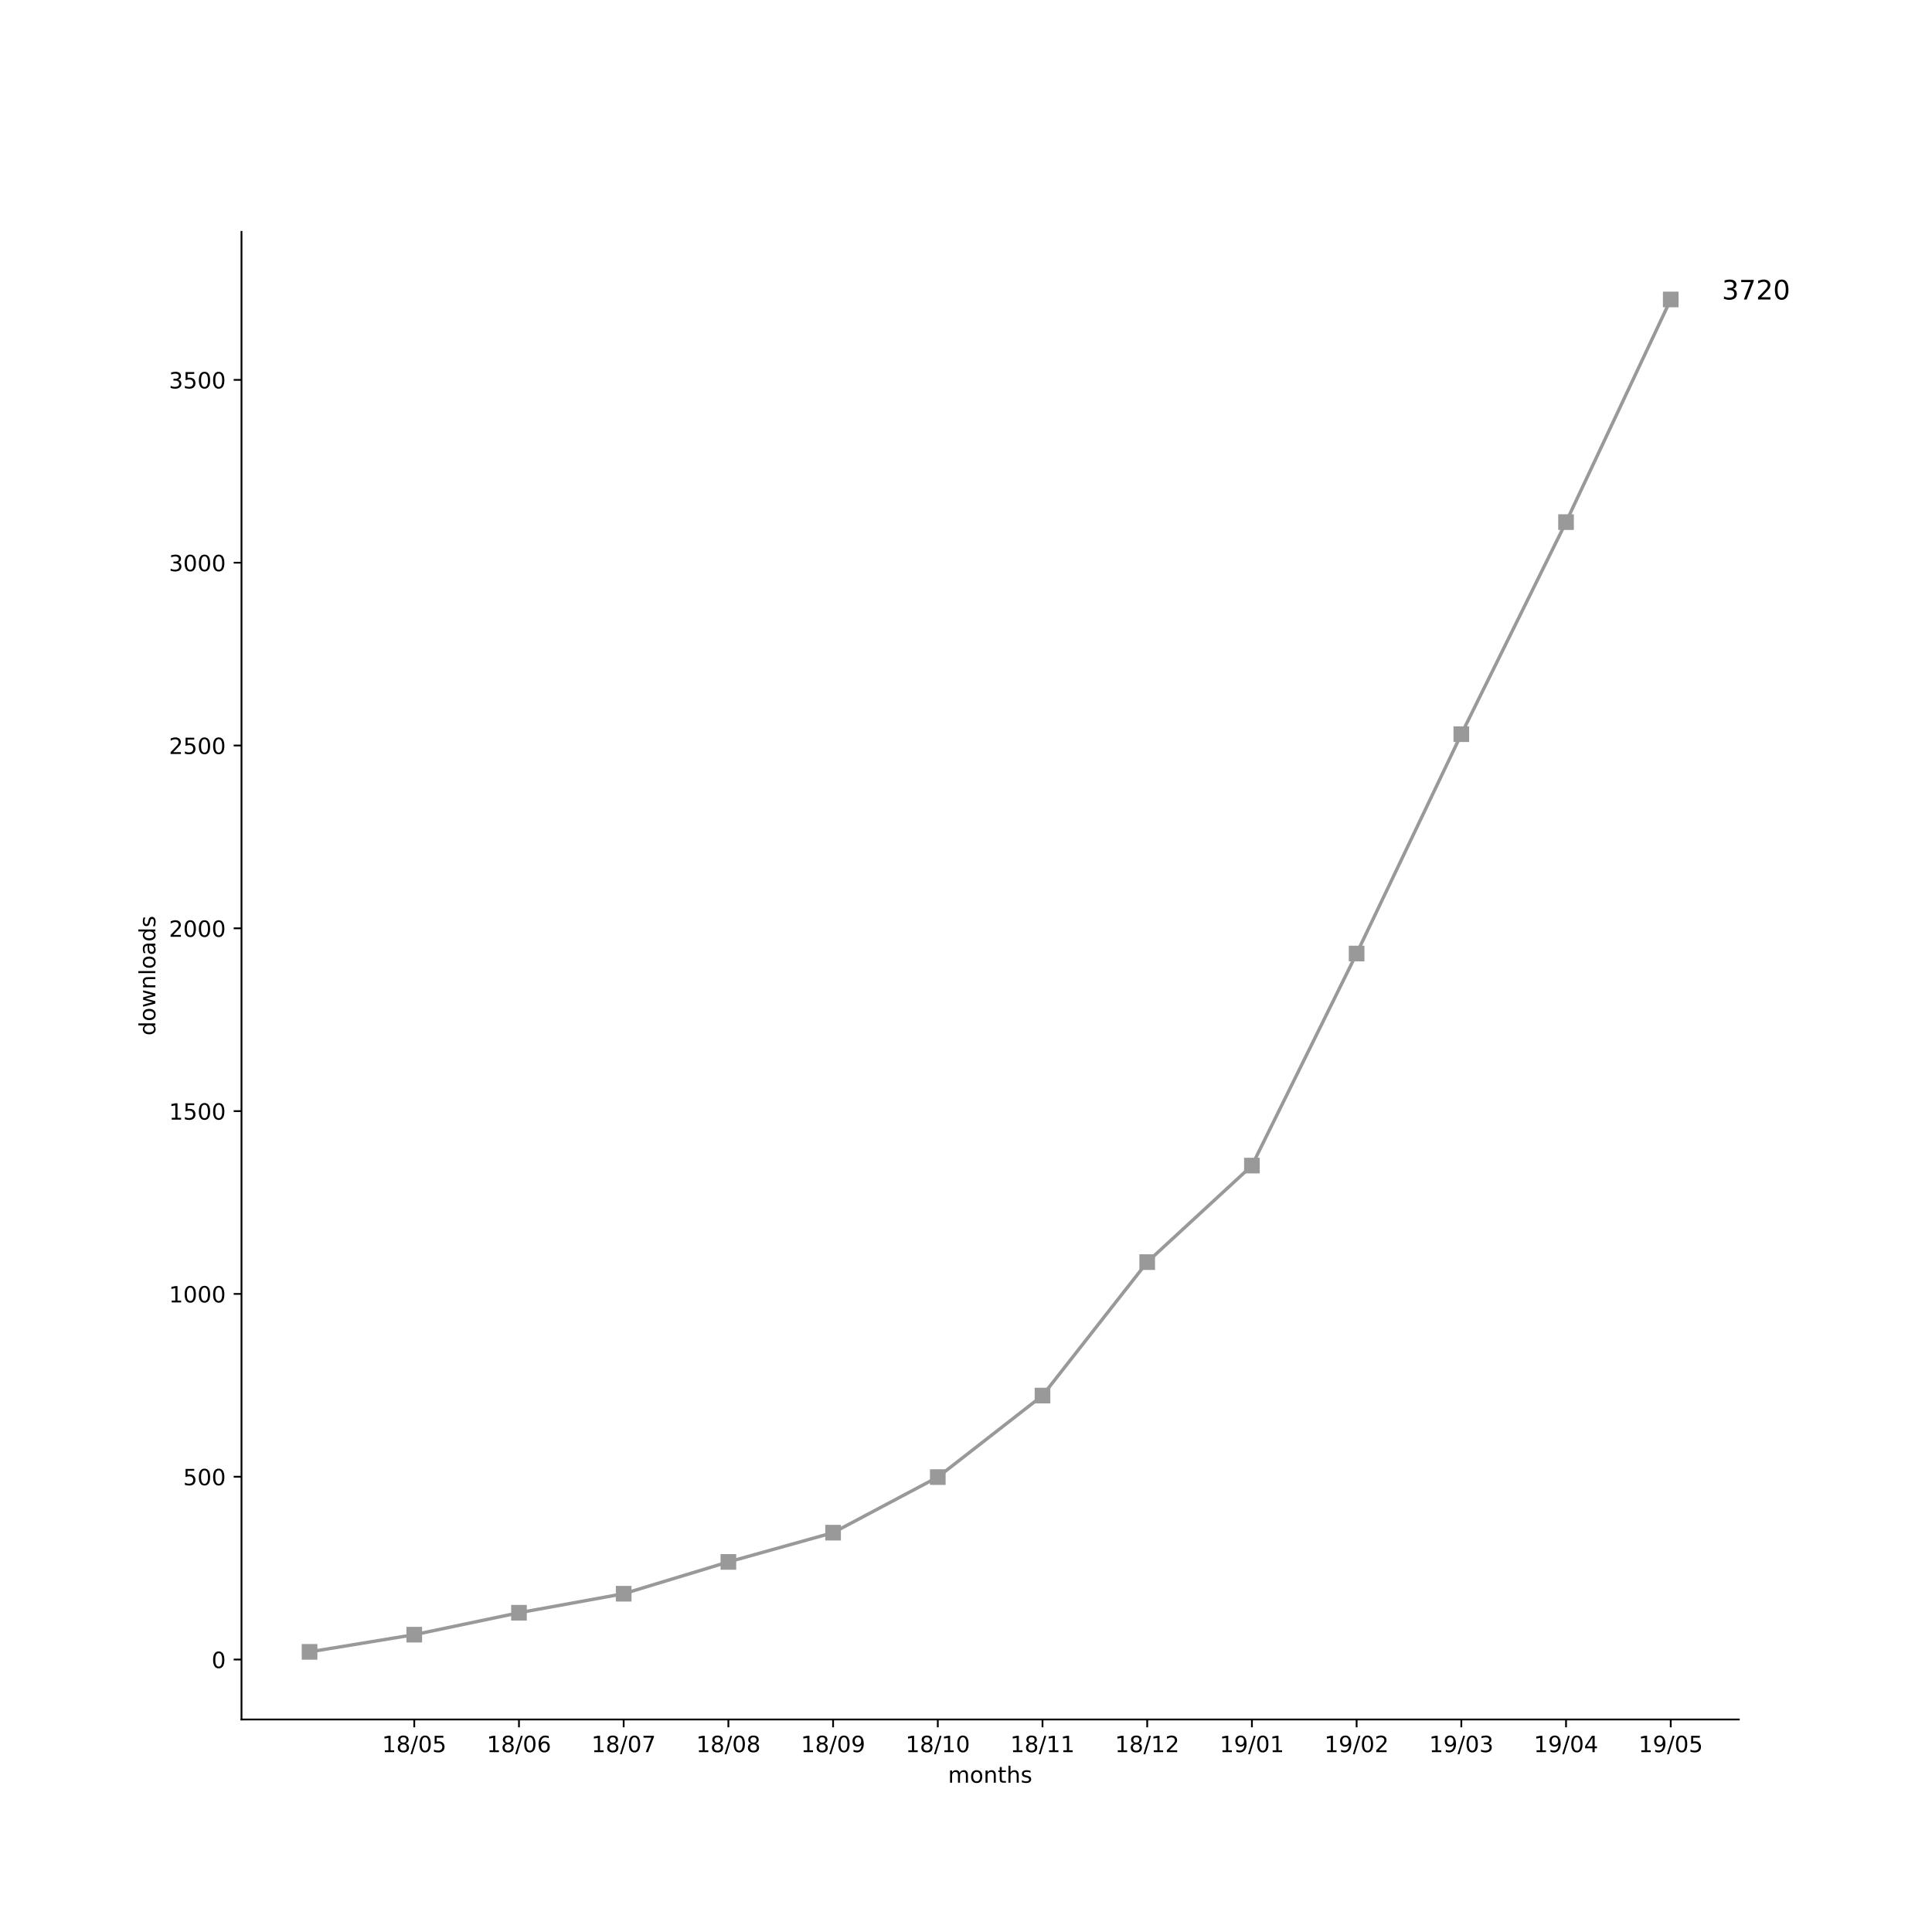
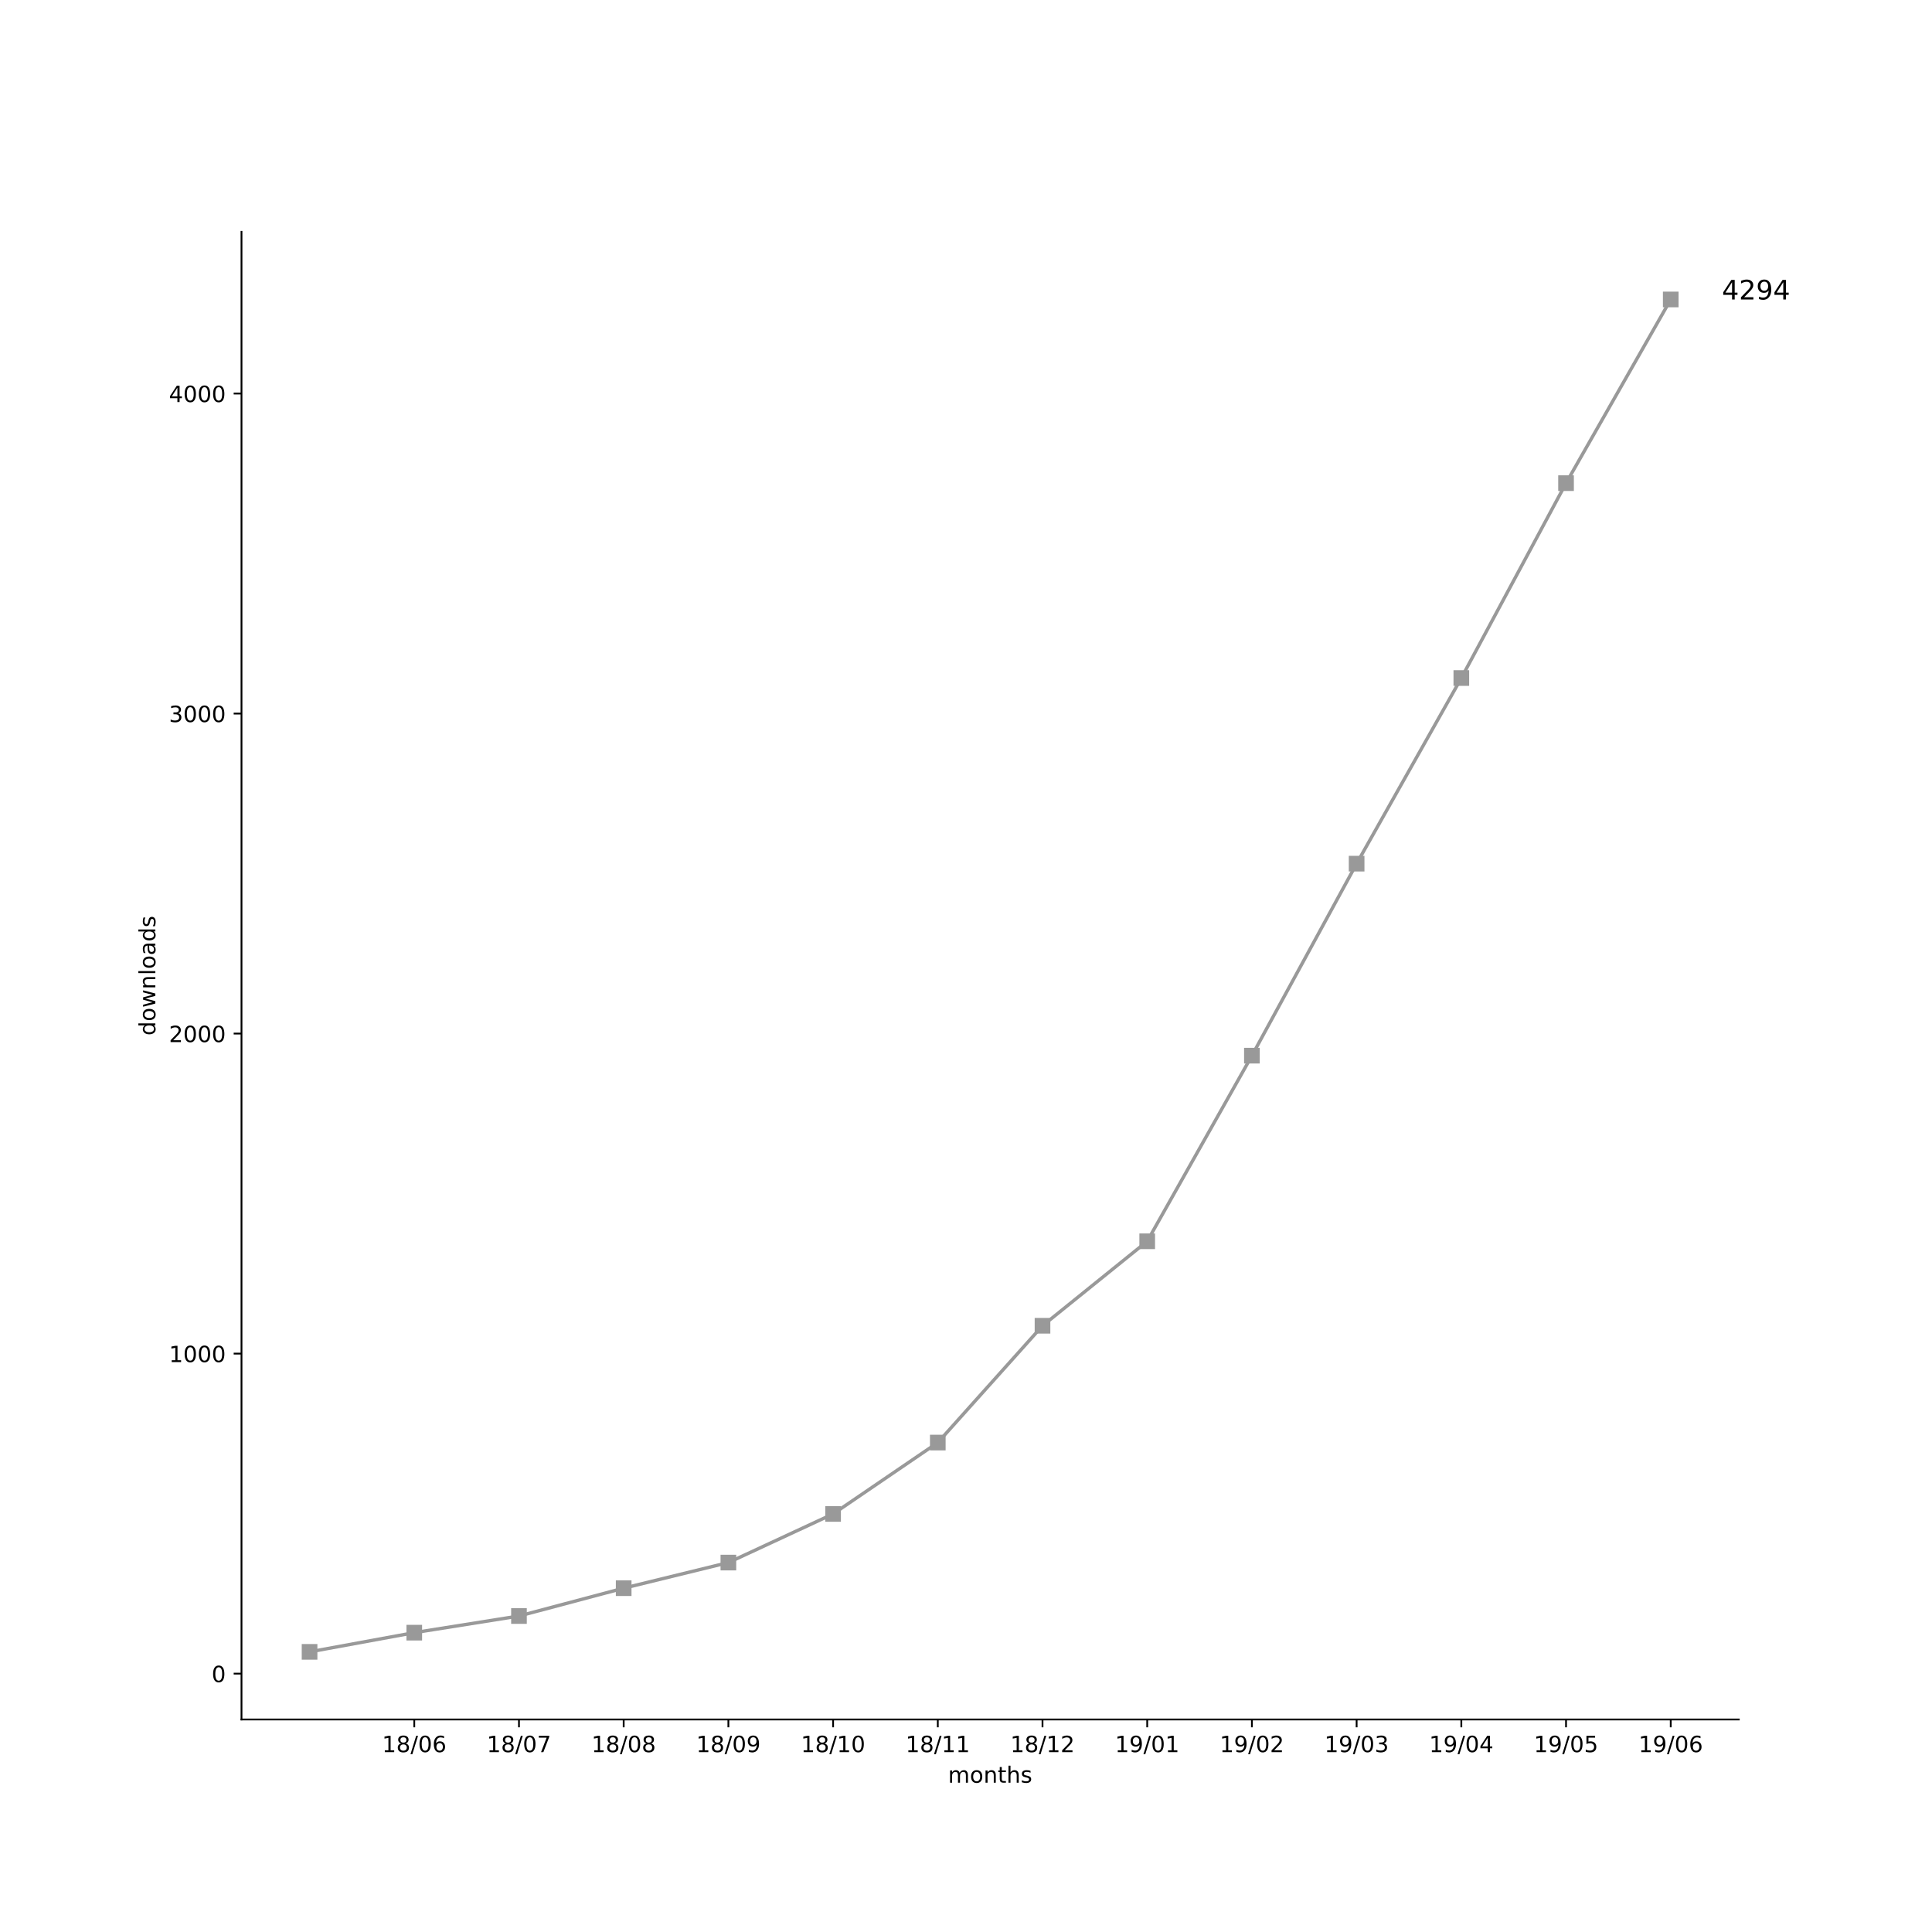
<svg xmlns="http://www.w3.org/2000/svg" xmlns:xlink="http://www.w3.org/1999/xlink" height="864pt" version="1.1" viewBox="0 0 864 864" width="864pt">
  <defs>
    <style type="text/css">
*{stroke-linecap:butt;stroke-linejoin:round;}
  </style>
  </defs>
  <g id="figure_1">
    <g id="patch_1">
      <path d="M 0 864  L 864 864  L 864 0  L 0 0  z " style="fill:#ffffff;" />
    </g>
    <g id="axes_1">
      <g id="patch_2">
        <path d="M 108 768.96  L 777.6 768.96  L 777.6 103.68  L 108 103.68  z " style="fill:#ffffff;" />
      </g>
      <g id="matplotlib.axis_1">
        <g id="xtick_1">
          <g id="line2d_1">
            <defs>
-               <path d="M 0 0  L 0 3.5  " id="m124249d55b" style="stroke:#000000;stroke-width:0.8;" />
-             </defs>
-             <g>
-               <use style="stroke:#000000;stroke-width:0.8;" x="185.262" xlink:href="#m124249d55b" y="768.96" />
+               <path d="M 0 0  L 0 3.5  " id="me56a9f05a8" style="stroke:#000000;stroke-width:0.8;" />
+             </defs>
+             <g>
+               <use style="stroke:#000000;stroke-width:0.8;" x="185.262" xlink:href="#me56a9f05a8" y="768.96" />
            </g>
          </g>
          <g id="text_1">
            <defs>
              <path d="M 12.406 8.297  L 28.516 8.297  L 28.516 63.922  L 10.984 60.406  L 10.984 69.391  L 28.422 72.906  L 38.281 72.906  L 38.281 8.297  L 54.391 8.297  L 54.391 0  L 12.406 0  z " id="DejaVuSans-31" />
              <path d="M 31.781 34.625  Q 24.75 34.625 20.719 30.859  Q 16.703 27.094 16.703 20.516  Q 16.703 13.922 20.719 10.156  Q 24.75 6.391 31.781 6.391  Q 38.812 6.391 42.859 10.172  Q 46.922 13.969 46.922 20.516  Q 46.922 27.094 42.891 30.859  Q 38.875 34.625 31.781 34.625  z M 21.922 38.812  Q 15.578 40.375 12.031 44.719  Q 8.5 49.078 8.5 55.328  Q 8.5 64.062 14.719 69.141  Q 20.953 74.219 31.781 74.219  Q 42.672 74.219 48.875 69.141  Q 55.078 64.062 55.078 55.328  Q 55.078 49.078 51.531 44.719  Q 48 40.375 41.703 38.812  Q 48.828 37.156 52.797 32.312  Q 56.781 27.484 56.781 20.516  Q 56.781 9.906 50.312 4.234  Q 43.844 -1.422 31.781 -1.422  Q 19.734 -1.422 13.25 4.234  Q 6.781 9.906 6.781 20.516  Q 6.781 27.484 10.781 32.312  Q 14.797 37.156 21.922 38.812  z M 18.312 54.391  Q 18.312 48.734 21.844 45.562  Q 25.391 42.391 31.781 42.391  Q 38.141 42.391 41.719 45.562  Q 45.312 48.734 45.312 54.391  Q 45.312 60.062 41.719 63.234  Q 38.141 66.406 31.781 66.406  Q 25.391 66.406 21.844 63.234  Q 18.312 60.062 18.312 54.391  z " id="DejaVuSans-38" />
              <path d="M 25.391 72.906  L 33.688 72.906  L 8.297 -9.281  L 0 -9.281  z " id="DejaVuSans-2f" />
              <path d="M 31.781 66.406  Q 24.172 66.406 20.328 58.906  Q 16.5 51.422 16.5 36.375  Q 16.5 21.391 20.328 13.891  Q 24.172 6.391 31.781 6.391  Q 39.453 6.391 43.281 13.891  Q 47.125 21.391 47.125 36.375  Q 47.125 51.422 43.281 58.906  Q 39.453 66.406 31.781 66.406  z M 31.781 74.219  Q 44.047 74.219 50.516 64.516  Q 56.984 54.828 56.984 36.375  Q 56.984 17.969 50.516 8.266  Q 44.047 -1.422 31.781 -1.422  Q 19.531 -1.422 13.062 8.266  Q 6.594 17.969 6.594 36.375  Q 6.594 54.828 13.062 64.516  Q 19.531 74.219 31.781 74.219  z " id="DejaVuSans-30" />
-               <path d="M 10.797 72.906  L 49.516 72.906  L 49.516 64.594  L 19.828 64.594  L 19.828 46.734  Q 21.969 47.469 24.109 47.828  Q 26.266 48.188 28.422 48.188  Q 40.625 48.188 47.75 41.5  Q 54.891 34.812 54.891 23.391  Q 54.891 11.625 47.562 5.094  Q 40.234 -1.422 26.906 -1.422  Q 22.312 -1.422 17.547 -0.641  Q 12.797 0.141 7.719 1.703  L 7.719 11.625  Q 12.109 9.234 16.797 8.062  Q 21.484 6.891 26.703 6.891  Q 35.156 6.891 40.078 11.328  Q 45.016 15.766 45.016 23.391  Q 45.016 31 40.078 35.438  Q 35.156 39.891 26.703 39.891  Q 22.75 39.891 18.812 39.016  Q 14.891 38.141 10.797 36.281  z " id="DejaVuSans-35" />
+               <path d="M 33.016 40.375  Q 26.375 40.375 22.484 35.828  Q 18.609 31.297 18.609 23.391  Q 18.609 15.531 22.484 10.953  Q 26.375 6.391 33.016 6.391  Q 39.656 6.391 43.531 10.953  Q 47.406 15.531 47.406 23.391  Q 47.406 31.297 43.531 35.828  Q 39.656 40.375 33.016 40.375  z M 52.594 71.297  L 52.594 62.312  Q 48.875 64.062 45.094 64.984  Q 41.312 65.922 37.594 65.922  Q 27.828 65.922 22.672 59.328  Q 17.531 52.734 16.797 39.406  Q 19.672 43.656 24.016 45.922  Q 28.375 48.188 33.594 48.188  Q 44.578 48.188 50.953 41.516  Q 57.328 34.859 57.328 23.391  Q 57.328 12.156 50.688 5.359  Q 44.047 -1.422 33.016 -1.422  Q 20.359 -1.422 13.672 8.266  Q 6.984 17.969 6.984 36.375  Q 6.984 53.656 15.188 63.938  Q 23.391 74.219 37.203 74.219  Q 40.922 74.219 44.703 73.484  Q 48.484 72.75 52.594 71.297  z " id="DejaVuSans-36" />
            </defs>
            <g transform="translate(170.8522 783.5584)scale(0.1 -0.1)">
              <use xlink:href="#DejaVuSans-31" />
              <use x="63.623" xlink:href="#DejaVuSans-38" />
              <use x="127.246" xlink:href="#DejaVuSans-2f" />
              <use x="160.938" xlink:href="#DejaVuSans-30" />
-               <use x="224.561" xlink:href="#DejaVuSans-35" />
+               <use x="224.561" xlink:href="#DejaVuSans-36" />
            </g>
          </g>
        </g>
        <g id="xtick_2">
          <g id="line2d_2">
            <g>
-               <use style="stroke:#000000;stroke-width:0.8;" x="232.087" xlink:href="#m124249d55b" y="768.96" />
+               <use style="stroke:#000000;stroke-width:0.8;" x="232.087" xlink:href="#me56a9f05a8" y="768.96" />
            </g>
          </g>
          <g id="text_2">
            <defs>
-               <path d="M 33.016 40.375  Q 26.375 40.375 22.484 35.828  Q 18.609 31.297 18.609 23.391  Q 18.609 15.531 22.484 10.953  Q 26.375 6.391 33.016 6.391  Q 39.656 6.391 43.531 10.953  Q 47.406 15.531 47.406 23.391  Q 47.406 31.297 43.531 35.828  Q 39.656 40.375 33.016 40.375  z M 52.594 71.297  L 52.594 62.312  Q 48.875 64.062 45.094 64.984  Q 41.312 65.922 37.594 65.922  Q 27.828 65.922 22.672 59.328  Q 17.531 52.734 16.797 39.406  Q 19.672 43.656 24.016 45.922  Q 28.375 48.188 33.594 48.188  Q 44.578 48.188 50.953 41.516  Q 57.328 34.859 57.328 23.391  Q 57.328 12.156 50.688 5.359  Q 44.047 -1.422 33.016 -1.422  Q 20.359 -1.422 13.672 8.266  Q 6.984 17.969 6.984 36.375  Q 6.984 53.656 15.188 63.938  Q 23.391 74.219 37.203 74.219  Q 40.922 74.219 44.703 73.484  Q 48.484 72.75 52.594 71.297  z " id="DejaVuSans-36" />
+               <path d="M 8.203 72.906  L 55.078 72.906  L 55.078 68.703  L 28.609 0  L 18.312 0  L 43.219 64.594  L 8.203 64.594  z " id="DejaVuSans-37" />
            </defs>
            <g transform="translate(217.6773 783.5584)scale(0.1 -0.1)">
              <use xlink:href="#DejaVuSans-31" />
              <use x="63.623" xlink:href="#DejaVuSans-38" />
              <use x="127.246" xlink:href="#DejaVuSans-2f" />
              <use x="160.938" xlink:href="#DejaVuSans-30" />
-               <use x="224.561" xlink:href="#DejaVuSans-36" />
+               <use x="224.561" xlink:href="#DejaVuSans-37" />
            </g>
          </g>
        </g>
        <g id="xtick_3">
          <g id="line2d_3">
            <g>
-               <use style="stroke:#000000;stroke-width:0.8;" x="278.912" xlink:href="#m124249d55b" y="768.96" />
+               <use style="stroke:#000000;stroke-width:0.8;" x="278.912" xlink:href="#me56a9f05a8" y="768.96" />
            </g>
          </g>
          <g id="text_3">
-             <defs>
-               <path d="M 8.203 72.906  L 55.078 72.906  L 55.078 68.703  L 28.609 0  L 18.312 0  L 43.219 64.594  L 8.203 64.594  z " id="DejaVuSans-37" />
-             </defs>
            <g transform="translate(264.5025 783.5584)scale(0.1 -0.1)">
              <use xlink:href="#DejaVuSans-31" />
              <use x="63.623" xlink:href="#DejaVuSans-38" />
              <use x="127.246" xlink:href="#DejaVuSans-2f" />
              <use x="160.938" xlink:href="#DejaVuSans-30" />
-               <use x="224.561" xlink:href="#DejaVuSans-37" />
+               <use x="224.561" xlink:href="#DejaVuSans-38" />
            </g>
          </g>
        </g>
        <g id="xtick_4">
          <g id="line2d_4">
            <g>
-               <use style="stroke:#000000;stroke-width:0.8;" x="325.737" xlink:href="#m124249d55b" y="768.96" />
+               <use style="stroke:#000000;stroke-width:0.8;" x="325.737" xlink:href="#me56a9f05a8" y="768.96" />
            </g>
          </g>
          <g id="text_4">
+             <defs>
+               <path d="M 10.984 1.516  L 10.984 10.5  Q 14.703 8.734 18.5 7.812  Q 22.312 6.891 25.984 6.891  Q 35.75 6.891 40.891 13.453  Q 46.047 20.016 46.781 33.406  Q 43.953 29.203 39.594 26.953  Q 35.25 24.703 29.984 24.703  Q 19.047 24.703 12.672 31.312  Q 6.297 37.938 6.297 49.422  Q 6.297 60.641 12.938 67.422  Q 19.578 74.219 30.609 74.219  Q 43.266 74.219 49.922 64.516  Q 56.594 54.828 56.594 36.375  Q 56.594 19.141 48.406 8.859  Q 40.234 -1.422 26.422 -1.422  Q 22.703 -1.422 18.891 -0.688  Q 15.094 0.047 10.984 1.516  z M 30.609 32.422  Q 37.25 32.422 41.125 36.953  Q 45.016 41.5 45.016 49.422  Q 45.016 57.281 41.125 61.844  Q 37.25 66.406 30.609 66.406  Q 23.969 66.406 20.094 61.844  Q 16.219 57.281 16.219 49.422  Q 16.219 41.5 20.094 36.953  Q 23.969 32.422 30.609 32.422  z " id="DejaVuSans-39" />
+             </defs>
            <g transform="translate(311.3277 783.5584)scale(0.1 -0.1)">
              <use xlink:href="#DejaVuSans-31" />
              <use x="63.623" xlink:href="#DejaVuSans-38" />
              <use x="127.246" xlink:href="#DejaVuSans-2f" />
              <use x="160.938" xlink:href="#DejaVuSans-30" />
-               <use x="224.561" xlink:href="#DejaVuSans-38" />
+               <use x="224.561" xlink:href="#DejaVuSans-39" />
            </g>
          </g>
        </g>
        <g id="xtick_5">
          <g id="line2d_5">
            <g>
-               <use style="stroke:#000000;stroke-width:0.8;" x="372.562" xlink:href="#m124249d55b" y="768.96" />
+               <use style="stroke:#000000;stroke-width:0.8;" x="372.562" xlink:href="#me56a9f05a8" y="768.96" />
            </g>
          </g>
          <g id="text_5">
-             <defs>
-               <path d="M 10.984 1.516  L 10.984 10.5  Q 14.703 8.734 18.5 7.812  Q 22.312 6.891 25.984 6.891  Q 35.75 6.891 40.891 13.453  Q 46.047 20.016 46.781 33.406  Q 43.953 29.203 39.594 26.953  Q 35.25 24.703 29.984 24.703  Q 19.047 24.703 12.672 31.312  Q 6.297 37.938 6.297 49.422  Q 6.297 60.641 12.938 67.422  Q 19.578 74.219 30.609 74.219  Q 43.266 74.219 49.922 64.516  Q 56.594 54.828 56.594 36.375  Q 56.594 19.141 48.406 8.859  Q 40.234 -1.422 26.422 -1.422  Q 22.703 -1.422 18.891 -0.688  Q 15.094 0.047 10.984 1.516  z M 30.609 32.422  Q 37.25 32.422 41.125 36.953  Q 45.016 41.5 45.016 49.422  Q 45.016 57.281 41.125 61.844  Q 37.25 66.406 30.609 66.406  Q 23.969 66.406 20.094 61.844  Q 16.219 57.281 16.219 49.422  Q 16.219 41.5 20.094 36.953  Q 23.969 32.422 30.609 32.422  z " id="DejaVuSans-39" />
-             </defs>
            <g transform="translate(358.1529 783.5584)scale(0.1 -0.1)">
              <use xlink:href="#DejaVuSans-31" />
              <use x="63.623" xlink:href="#DejaVuSans-38" />
              <use x="127.246" xlink:href="#DejaVuSans-2f" />
-               <use x="160.938" xlink:href="#DejaVuSans-30" />
-               <use x="224.561" xlink:href="#DejaVuSans-39" />
+               <use x="160.938" xlink:href="#DejaVuSans-31" />
+               <use x="224.561" xlink:href="#DejaVuSans-30" />
            </g>
          </g>
        </g>
        <g id="xtick_6">
          <g id="line2d_6">
            <g>
-               <use style="stroke:#000000;stroke-width:0.8;" x="419.387" xlink:href="#m124249d55b" y="768.96" />
+               <use style="stroke:#000000;stroke-width:0.8;" x="419.387" xlink:href="#me56a9f05a8" y="768.96" />
            </g>
          </g>
          <g id="text_6">
            <g transform="translate(404.978 783.5584)scale(0.1 -0.1)">
              <use xlink:href="#DejaVuSans-31" />
              <use x="63.623" xlink:href="#DejaVuSans-38" />
              <use x="127.246" xlink:href="#DejaVuSans-2f" />
              <use x="160.938" xlink:href="#DejaVuSans-31" />
-               <use x="224.561" xlink:href="#DejaVuSans-30" />
+               <use x="224.561" xlink:href="#DejaVuSans-31" />
            </g>
          </g>
        </g>
        <g id="xtick_7">
          <g id="line2d_7">
            <g>
-               <use style="stroke:#000000;stroke-width:0.8;" x="466.213" xlink:href="#m124249d55b" y="768.96" />
+               <use style="stroke:#000000;stroke-width:0.8;" x="466.213" xlink:href="#me56a9f05a8" y="768.96" />
            </g>
          </g>
          <g id="text_7">
+             <defs>
+               <path d="M 19.188 8.297  L 53.609 8.297  L 53.609 0  L 7.328 0  L 7.328 8.297  Q 12.938 14.109 22.625 23.891  Q 32.328 33.688 34.812 36.531  Q 39.547 41.844 41.422 45.531  Q 43.312 49.219 43.312 52.781  Q 43.312 58.594 39.234 62.25  Q 35.156 65.922 28.609 65.922  Q 23.969 65.922 18.812 64.312  Q 13.672 62.703 7.812 59.422  L 7.812 69.391  Q 13.766 71.781 18.938 73  Q 24.125 74.219 28.422 74.219  Q 39.75 74.219 46.484 68.547  Q 53.219 62.891 53.219 53.422  Q 53.219 48.922 51.531 44.891  Q 49.859 40.875 45.406 35.406  Q 44.188 33.984 37.641 27.219  Q 31.109 20.453 19.188 8.297  z " id="DejaVuSans-32" />
+             </defs>
            <g transform="translate(451.8032 783.5584)scale(0.1 -0.1)">
              <use xlink:href="#DejaVuSans-31" />
              <use x="63.623" xlink:href="#DejaVuSans-38" />
              <use x="127.246" xlink:href="#DejaVuSans-2f" />
              <use x="160.938" xlink:href="#DejaVuSans-31" />
-               <use x="224.561" xlink:href="#DejaVuSans-31" />
+               <use x="224.561" xlink:href="#DejaVuSans-32" />
            </g>
          </g>
        </g>
        <g id="xtick_8">
          <g id="line2d_8">
            <g>
-               <use style="stroke:#000000;stroke-width:0.8;" x="513.038" xlink:href="#m124249d55b" y="768.96" />
+               <use style="stroke:#000000;stroke-width:0.8;" x="513.038" xlink:href="#me56a9f05a8" y="768.96" />
            </g>
          </g>
          <g id="text_8">
-             <defs>
-               <path d="M 19.188 8.297  L 53.609 8.297  L 53.609 0  L 7.328 0  L 7.328 8.297  Q 12.938 14.109 22.625 23.891  Q 32.328 33.688 34.812 36.531  Q 39.547 41.844 41.422 45.531  Q 43.312 49.219 43.312 52.781  Q 43.312 58.594 39.234 62.25  Q 35.156 65.922 28.609 65.922  Q 23.969 65.922 18.812 64.312  Q 13.672 62.703 7.812 59.422  L 7.812 69.391  Q 13.766 71.781 18.938 73  Q 24.125 74.219 28.422 74.219  Q 39.75 74.219 46.484 68.547  Q 53.219 62.891 53.219 53.422  Q 53.219 48.922 51.531 44.891  Q 49.859 40.875 45.406 35.406  Q 44.188 33.984 37.641 27.219  Q 31.109 20.453 19.188 8.297  z " id="DejaVuSans-32" />
-             </defs>
            <g transform="translate(498.6284 783.5584)scale(0.1 -0.1)">
              <use xlink:href="#DejaVuSans-31" />
-               <use x="63.623" xlink:href="#DejaVuSans-38" />
-               <use x="127.246" xlink:href="#DejaVuSans-2f" />
-               <use x="160.938" xlink:href="#DejaVuSans-31" />
-               <use x="224.561" xlink:href="#DejaVuSans-32" />
+               <use x="63.623" xlink:href="#DejaVuSans-39" />
+               <use x="127.246" xlink:href="#DejaVuSans-2f" />
+               <use x="160.938" xlink:href="#DejaVuSans-30" />
+               <use x="224.561" xlink:href="#DejaVuSans-31" />
            </g>
          </g>
        </g>
        <g id="xtick_9">
          <g id="line2d_9">
            <g>
-               <use style="stroke:#000000;stroke-width:0.8;" x="559.863" xlink:href="#m124249d55b" y="768.96" />
+               <use style="stroke:#000000;stroke-width:0.8;" x="559.863" xlink:href="#me56a9f05a8" y="768.96" />
            </g>
          </g>
          <g id="text_9">
            <g transform="translate(545.4536 783.5584)scale(0.1 -0.1)">
              <use xlink:href="#DejaVuSans-31" />
              <use x="63.623" xlink:href="#DejaVuSans-39" />
              <use x="127.246" xlink:href="#DejaVuSans-2f" />
              <use x="160.938" xlink:href="#DejaVuSans-30" />
-               <use x="224.561" xlink:href="#DejaVuSans-31" />
+               <use x="224.561" xlink:href="#DejaVuSans-32" />
            </g>
          </g>
        </g>
        <g id="xtick_10">
          <g id="line2d_10">
            <g>
-               <use style="stroke:#000000;stroke-width:0.8;" x="606.688" xlink:href="#m124249d55b" y="768.96" />
+               <use style="stroke:#000000;stroke-width:0.8;" x="606.688" xlink:href="#me56a9f05a8" y="768.96" />
            </g>
          </g>
          <g id="text_10">
+             <defs>
+               <path d="M 40.578 39.312  Q 47.656 37.797 51.625 33  Q 55.609 28.219 55.609 21.188  Q 55.609 10.406 48.188 4.484  Q 40.766 -1.422 27.094 -1.422  Q 22.516 -1.422 17.656 -0.516  Q 12.797 0.391 7.625 2.203  L 7.625 11.719  Q 11.719 9.328 16.594 8.109  Q 21.484 6.891 26.812 6.891  Q 36.078 6.891 40.938 10.547  Q 45.797 14.203 45.797 21.188  Q 45.797 27.641 41.281 31.266  Q 36.766 34.906 28.719 34.906  L 20.219 34.906  L 20.219 43.016  L 29.109 43.016  Q 36.375 43.016 40.234 45.922  Q 44.094 48.828 44.094 54.297  Q 44.094 59.906 40.109 62.906  Q 36.141 65.922 28.719 65.922  Q 24.656 65.922 20.016 65.031  Q 15.375 64.156 9.812 62.312  L 9.812 71.094  Q 15.438 72.656 20.344 73.438  Q 25.25 74.219 29.594 74.219  Q 40.828 74.219 47.359 69.109  Q 53.906 64.016 53.906 55.328  Q 53.906 49.266 50.438 45.094  Q 46.969 40.922 40.578 39.312  z " id="DejaVuSans-33" />
+             </defs>
            <g transform="translate(592.2787 783.5584)scale(0.1 -0.1)">
              <use xlink:href="#DejaVuSans-31" />
              <use x="63.623" xlink:href="#DejaVuSans-39" />
              <use x="127.246" xlink:href="#DejaVuSans-2f" />
              <use x="160.938" xlink:href="#DejaVuSans-30" />
-               <use x="224.561" xlink:href="#DejaVuSans-32" />
+               <use x="224.561" xlink:href="#DejaVuSans-33" />
            </g>
          </g>
        </g>
        <g id="xtick_11">
          <g id="line2d_11">
            <g>
-               <use style="stroke:#000000;stroke-width:0.8;" x="653.513" xlink:href="#m124249d55b" y="768.96" />
+               <use style="stroke:#000000;stroke-width:0.8;" x="653.513" xlink:href="#me56a9f05a8" y="768.96" />
            </g>
          </g>
          <g id="text_11">
            <defs>
-               <path d="M 40.578 39.312  Q 47.656 37.797 51.625 33  Q 55.609 28.219 55.609 21.188  Q 55.609 10.406 48.188 4.484  Q 40.766 -1.422 27.094 -1.422  Q 22.516 -1.422 17.656 -0.516  Q 12.797 0.391 7.625 2.203  L 7.625 11.719  Q 11.719 9.328 16.594 8.109  Q 21.484 6.891 26.812 6.891  Q 36.078 6.891 40.938 10.547  Q 45.797 14.203 45.797 21.188  Q 45.797 27.641 41.281 31.266  Q 36.766 34.906 28.719 34.906  L 20.219 34.906  L 20.219 43.016  L 29.109 43.016  Q 36.375 43.016 40.234 45.922  Q 44.094 48.828 44.094 54.297  Q 44.094 59.906 40.109 62.906  Q 36.141 65.922 28.719 65.922  Q 24.656 65.922 20.016 65.031  Q 15.375 64.156 9.812 62.312  L 9.812 71.094  Q 15.438 72.656 20.344 73.438  Q 25.25 74.219 29.594 74.219  Q 40.828 74.219 47.359 69.109  Q 53.906 64.016 53.906 55.328  Q 53.906 49.266 50.438 45.094  Q 46.969 40.922 40.578 39.312  z " id="DejaVuSans-33" />
+               <path d="M 37.797 64.312  L 12.891 25.391  L 37.797 25.391  z M 35.203 72.906  L 47.609 72.906  L 47.609 25.391  L 58.016 25.391  L 58.016 17.188  L 47.609 17.188  L 47.609 0  L 37.797 0  L 37.797 17.188  L 4.891 17.188  L 4.891 26.703  z " id="DejaVuSans-34" />
            </defs>
            <g transform="translate(639.1039 783.5584)scale(0.1 -0.1)">
              <use xlink:href="#DejaVuSans-31" />
              <use x="63.623" xlink:href="#DejaVuSans-39" />
              <use x="127.246" xlink:href="#DejaVuSans-2f" />
              <use x="160.938" xlink:href="#DejaVuSans-30" />
-               <use x="224.561" xlink:href="#DejaVuSans-33" />
+               <use x="224.561" xlink:href="#DejaVuSans-34" />
            </g>
          </g>
        </g>
        <g id="xtick_12">
          <g id="line2d_12">
            <g>
-               <use style="stroke:#000000;stroke-width:0.8;" x="700.338" xlink:href="#m124249d55b" y="768.96" />
+               <use style="stroke:#000000;stroke-width:0.8;" x="700.338" xlink:href="#me56a9f05a8" y="768.96" />
            </g>
          </g>
          <g id="text_12">
            <defs>
-               <path d="M 37.797 64.312  L 12.891 25.391  L 37.797 25.391  z M 35.203 72.906  L 47.609 72.906  L 47.609 25.391  L 58.016 25.391  L 58.016 17.188  L 47.609 17.188  L 47.609 0  L 37.797 0  L 37.797 17.188  L 4.891 17.188  L 4.891 26.703  z " id="DejaVuSans-34" />
+               <path d="M 10.797 72.906  L 49.516 72.906  L 49.516 64.594  L 19.828 64.594  L 19.828 46.734  Q 21.969 47.469 24.109 47.828  Q 26.266 48.188 28.422 48.188  Q 40.625 48.188 47.75 41.5  Q 54.891 34.812 54.891 23.391  Q 54.891 11.625 47.562 5.094  Q 40.234 -1.422 26.906 -1.422  Q 22.312 -1.422 17.547 -0.641  Q 12.797 0.141 7.719 1.703  L 7.719 11.625  Q 12.109 9.234 16.797 8.062  Q 21.484 6.891 26.703 6.891  Q 35.156 6.891 40.078 11.328  Q 45.016 15.766 45.016 23.391  Q 45.016 31 40.078 35.438  Q 35.156 39.891 26.703 39.891  Q 22.75 39.891 18.812 39.016  Q 14.891 38.141 10.797 36.281  z " id="DejaVuSans-35" />
            </defs>
            <g transform="translate(685.9291 783.5584)scale(0.1 -0.1)">
              <use xlink:href="#DejaVuSans-31" />
              <use x="63.623" xlink:href="#DejaVuSans-39" />
              <use x="127.246" xlink:href="#DejaVuSans-2f" />
              <use x="160.938" xlink:href="#DejaVuSans-30" />
-               <use x="224.561" xlink:href="#DejaVuSans-34" />
+               <use x="224.561" xlink:href="#DejaVuSans-35" />
            </g>
          </g>
        </g>
        <g id="xtick_13">
          <g id="line2d_13">
            <g>
-               <use style="stroke:#000000;stroke-width:0.8;" x="747.164" xlink:href="#m124249d55b" y="768.96" />
+               <use style="stroke:#000000;stroke-width:0.8;" x="747.164" xlink:href="#me56a9f05a8" y="768.96" />
            </g>
          </g>
          <g id="text_13">
            <g transform="translate(732.7543 783.5584)scale(0.1 -0.1)">
              <use xlink:href="#DejaVuSans-31" />
              <use x="63.623" xlink:href="#DejaVuSans-39" />
              <use x="127.246" xlink:href="#DejaVuSans-2f" />
              <use x="160.938" xlink:href="#DejaVuSans-30" />
-               <use x="224.561" xlink:href="#DejaVuSans-35" />
+               <use x="224.561" xlink:href="#DejaVuSans-36" />
            </g>
          </g>
        </g>
        <g id="text_14">
          <defs>
            <path d="M 52 44.188  Q 55.375 50.25 60.062 53.125  Q 64.75 56 71.094 56  Q 79.641 56 84.281 50.016  Q 88.922 44.047 88.922 33.016  L 88.922 0  L 79.891 0  L 79.891 32.719  Q 79.891 40.578 77.094 44.375  Q 74.312 48.188 68.609 48.188  Q 61.625 48.188 57.562 43.547  Q 53.516 38.922 53.516 30.906  L 53.516 0  L 44.484 0  L 44.484 32.719  Q 44.484 40.625 41.703 44.406  Q 38.922 48.188 33.109 48.188  Q 26.219 48.188 22.156 43.531  Q 18.109 38.875 18.109 30.906  L 18.109 0  L 9.078 0  L 9.078 54.688  L 18.109 54.688  L 18.109 46.188  Q 21.188 51.219 25.484 53.609  Q 29.781 56 35.688 56  Q 41.656 56 45.828 52.969  Q 50 49.953 52 44.188  z " id="DejaVuSans-6d" />
            <path d="M 30.609 48.391  Q 23.391 48.391 19.188 42.75  Q 14.984 37.109 14.984 27.297  Q 14.984 17.484 19.156 11.844  Q 23.344 6.203 30.609 6.203  Q 37.797 6.203 41.984 11.859  Q 46.188 17.531 46.188 27.297  Q 46.188 37.016 41.984 42.703  Q 37.797 48.391 30.609 48.391  z M 30.609 56  Q 42.328 56 49.016 48.375  Q 55.719 40.766 55.719 27.297  Q 55.719 13.875 49.016 6.219  Q 42.328 -1.422 30.609 -1.422  Q 18.844 -1.422 12.172 6.219  Q 5.516 13.875 5.516 27.297  Q 5.516 40.766 12.172 48.375  Q 18.844 56 30.609 56  z " id="DejaVuSans-6f" />
            <path d="M 54.891 33.016  L 54.891 0  L 45.906 0  L 45.906 32.719  Q 45.906 40.484 42.875 44.328  Q 39.844 48.188 33.797 48.188  Q 26.516 48.188 22.312 43.547  Q 18.109 38.922 18.109 30.906  L 18.109 0  L 9.078 0  L 9.078 54.688  L 18.109 54.688  L 18.109 46.188  Q 21.344 51.125 25.703 53.562  Q 30.078 56 35.797 56  Q 45.219 56 50.047 50.172  Q 54.891 44.344 54.891 33.016  z " id="DejaVuSans-6e" />
            <path d="M 18.312 70.219  L 18.312 54.688  L 36.812 54.688  L 36.812 47.703  L 18.312 47.703  L 18.312 18.016  Q 18.312 11.328 20.141 9.422  Q 21.969 7.516 27.594 7.516  L 36.812 7.516  L 36.812 0  L 27.594 0  Q 17.188 0 13.234 3.875  Q 9.281 7.766 9.281 18.016  L 9.281 47.703  L 2.688 47.703  L 2.688 54.688  L 9.281 54.688  L 9.281 70.219  z " id="DejaVuSans-74" />
            <path d="M 54.891 33.016  L 54.891 0  L 45.906 0  L 45.906 32.719  Q 45.906 40.484 42.875 44.328  Q 39.844 48.188 33.797 48.188  Q 26.516 48.188 22.312 43.547  Q 18.109 38.922 18.109 30.906  L 18.109 0  L 9.078 0  L 9.078 75.984  L 18.109 75.984  L 18.109 46.188  Q 21.344 51.125 25.703 53.562  Q 30.078 56 35.797 56  Q 45.219 56 50.047 50.172  Q 54.891 44.344 54.891 33.016  z " id="DejaVuSans-68" />
            <path d="M 44.281 53.078  L 44.281 44.578  Q 40.484 46.531 36.375 47.5  Q 32.281 48.484 27.875 48.484  Q 21.188 48.484 17.844 46.438  Q 14.5 44.391 14.5 40.281  Q 14.5 37.156 16.891 35.375  Q 19.281 33.594 26.516 31.984  L 29.594 31.297  Q 39.156 29.25 43.188 25.516  Q 47.219 21.781 47.219 15.094  Q 47.219 7.469 41.188 3.016  Q 35.156 -1.422 24.609 -1.422  Q 20.219 -1.422 15.453 -0.562  Q 10.688 0.297 5.422 2  L 5.422 11.281  Q 10.406 8.688 15.234 7.391  Q 20.062 6.109 24.812 6.109  Q 31.156 6.109 34.562 8.281  Q 37.984 10.453 37.984 14.406  Q 37.984 18.062 35.516 20.016  Q 33.062 21.969 24.703 23.781  L 21.578 24.516  Q 13.234 26.266 9.516 29.906  Q 5.812 33.547 5.812 39.891  Q 5.812 47.609 11.281 51.797  Q 16.75 56 26.812 56  Q 31.781 56 36.172 55.266  Q 40.578 54.547 44.281 53.078  z " id="DejaVuSans-73" />
          </defs>
          <g transform="translate(423.968 797.2366)scale(0.1 -0.1)">
            <use xlink:href="#DejaVuSans-6d" />
            <use x="97.412" xlink:href="#DejaVuSans-6f" />
            <use x="158.594" xlink:href="#DejaVuSans-6e" />
            <use x="221.973" xlink:href="#DejaVuSans-74" />
            <use x="261.182" xlink:href="#DejaVuSans-68" />
            <use x="324.561" xlink:href="#DejaVuSans-73" />
          </g>
        </g>
      </g>
      <g id="matplotlib.axis_2">
        <g id="ytick_1">
          <g id="line2d_14">
            <defs>
-               <path d="M 0 0  L -3.5 0  " id="m047da3a877" style="stroke:#000000;stroke-width:0.8;" />
-             </defs>
-             <g>
-               <use style="stroke:#000000;stroke-width:0.8;" x="108" xlink:href="#m047da3a877" y="742.154" />
+               <path d="M 0 0  L -3.5 0  " id="m5f401dfff1" style="stroke:#000000;stroke-width:0.8;" />
+             </defs>
+             <g>
+               <use style="stroke:#000000;stroke-width:0.8;" x="108" xlink:href="#m5f401dfff1" y="748.452" />
            </g>
          </g>
          <g id="text_15">
-             <g transform="translate(94.6375 745.9528)scale(0.1 -0.1)">
+             <g transform="translate(94.6375 752.251)scale(0.1 -0.1)">
              <use xlink:href="#DejaVuSans-30" />
            </g>
          </g>
        </g>
        <g id="ytick_2">
          <g id="line2d_15">
            <g>
-               <use style="stroke:#000000;stroke-width:0.8;" x="108" xlink:href="#m047da3a877" y="660.402" />
+               <use style="stroke:#000000;stroke-width:0.8;" x="108" xlink:href="#m5f401dfff1" y="605.338" />
            </g>
          </g>
          <g id="text_16">
-             <g transform="translate(81.9125 664.201)scale(0.1 -0.1)">
-               <use xlink:href="#DejaVuSans-35" />
-               <use x="63.623" xlink:href="#DejaVuSans-30" />
-               <use x="127.246" xlink:href="#DejaVuSans-30" />
-             </g>
-           </g>
-         </g>
-         <g id="ytick_3">
-           <g id="line2d_16">
-             <g>
-               <use style="stroke:#000000;stroke-width:0.8;" x="108" xlink:href="#m047da3a877" y="578.65" />
-             </g>
-           </g>
-           <g id="text_17">
-             <g transform="translate(75.55 582.4491)scale(0.1 -0.1)">
+             <g transform="translate(75.55 609.1369)scale(0.1 -0.1)">
              <use xlink:href="#DejaVuSans-31" />
              <use x="63.623" xlink:href="#DejaVuSans-30" />
              <use x="127.246" xlink:href="#DejaVuSans-30" />
              <use x="190.869" xlink:href="#DejaVuSans-30" />
            </g>
          </g>
        </g>
-         <g id="ytick_4">
-           <g id="line2d_17">
-             <g>
-               <use style="stroke:#000000;stroke-width:0.8;" x="108" xlink:href="#m047da3a877" y="496.898" />
-             </g>
-           </g>
-           <g id="text_18">
-             <g transform="translate(75.55 500.6973)scale(0.1 -0.1)">
-               <use xlink:href="#DejaVuSans-31" />
-               <use x="63.623" xlink:href="#DejaVuSans-35" />
-               <use x="127.246" xlink:href="#DejaVuSans-30" />
-               <use x="190.869" xlink:href="#DejaVuSans-30" />
-             </g>
-           </g>
-         </g>
-         <g id="ytick_5">
-           <g id="line2d_18">
-             <g>
-               <use style="stroke:#000000;stroke-width:0.8;" x="108" xlink:href="#m047da3a877" y="415.146" />
-             </g>
-           </g>
-           <g id="text_19">
-             <g transform="translate(75.55 418.9455)scale(0.1 -0.1)">
+         <g id="ytick_3">
+           <g id="line2d_16">
+             <g>
+               <use style="stroke:#000000;stroke-width:0.8;" x="108" xlink:href="#m5f401dfff1" y="462.224" />
+             </g>
+           </g>
+           <g id="text_17">
+             <g transform="translate(75.55 466.0229)scale(0.1 -0.1)">
              <use xlink:href="#DejaVuSans-32" />
              <use x="63.623" xlink:href="#DejaVuSans-30" />
              <use x="127.246" xlink:href="#DejaVuSans-30" />
              <use x="190.869" xlink:href="#DejaVuSans-30" />
            </g>
          </g>
        </g>
-         <g id="ytick_6">
-           <g id="line2d_19">
-             <g>
-               <use style="stroke:#000000;stroke-width:0.8;" x="108" xlink:href="#m047da3a877" y="333.394" />
-             </g>
-           </g>
-           <g id="text_20">
-             <g transform="translate(75.55 337.1937)scale(0.1 -0.1)">
-               <use xlink:href="#DejaVuSans-32" />
-               <use x="63.623" xlink:href="#DejaVuSans-35" />
-               <use x="127.246" xlink:href="#DejaVuSans-30" />
-               <use x="190.869" xlink:href="#DejaVuSans-30" />
-             </g>
-           </g>
-         </g>
-         <g id="ytick_7">
-           <g id="line2d_20">
-             <g>
-               <use style="stroke:#000000;stroke-width:0.8;" x="108" xlink:href="#m047da3a877" y="251.643" />
-             </g>
-           </g>
-           <g id="text_21">
-             <g transform="translate(75.55 255.4418)scale(0.1 -0.1)">
+         <g id="ytick_4">
+           <g id="line2d_17">
+             <g>
+               <use style="stroke:#000000;stroke-width:0.8;" x="108" xlink:href="#m5f401dfff1" y="319.11" />
+             </g>
+           </g>
+           <g id="text_18">
+             <g transform="translate(75.55 322.9088)scale(0.1 -0.1)">
              <use xlink:href="#DejaVuSans-33" />
              <use x="63.623" xlink:href="#DejaVuSans-30" />
              <use x="127.246" xlink:href="#DejaVuSans-30" />
              <use x="190.869" xlink:href="#DejaVuSans-30" />
            </g>
          </g>
        </g>
-         <g id="ytick_8">
-           <g id="line2d_21">
-             <g>
-               <use style="stroke:#000000;stroke-width:0.8;" x="108" xlink:href="#m047da3a877" y="169.891" />
-             </g>
-           </g>
-           <g id="text_22">
-             <g transform="translate(75.55 173.69)scale(0.1 -0.1)">
-               <use xlink:href="#DejaVuSans-33" />
-               <use x="63.623" xlink:href="#DejaVuSans-35" />
+         <g id="ytick_5">
+           <g id="line2d_18">
+             <g>
+               <use style="stroke:#000000;stroke-width:0.8;" x="108" xlink:href="#m5f401dfff1" y="175.996" />
+             </g>
+           </g>
+           <g id="text_19">
+             <g transform="translate(75.55 179.7948)scale(0.1 -0.1)">
+               <use xlink:href="#DejaVuSans-34" />
+               <use x="63.623" xlink:href="#DejaVuSans-30" />
              <use x="127.246" xlink:href="#DejaVuSans-30" />
              <use x="190.869" xlink:href="#DejaVuSans-30" />
            </g>
          </g>
        </g>
-         <g id="text_23">
+         <g id="text_20">
          <defs>
            <path d="M 45.406 46.391  L 45.406 75.984  L 54.391 75.984  L 54.391 0  L 45.406 0  L 45.406 8.203  Q 42.578 3.328 38.25 0.953  Q 33.938 -1.422 27.875 -1.422  Q 17.969 -1.422 11.734 6.484  Q 5.516 14.406 5.516 27.297  Q 5.516 40.188 11.734 48.094  Q 17.969 56 27.875 56  Q 33.938 56 38.25 53.625  Q 42.578 51.266 45.406 46.391  z M 14.797 27.297  Q 14.797 17.391 18.875 11.75  Q 22.953 6.109 30.078 6.109  Q 37.203 6.109 41.297 11.75  Q 45.406 17.391 45.406 27.297  Q 45.406 37.203 41.297 42.844  Q 37.203 48.484 30.078 48.484  Q 22.953 48.484 18.875 42.844  Q 14.797 37.203 14.797 27.297  z " id="DejaVuSans-64" />
            <path d="M 4.203 54.688  L 13.188 54.688  L 24.422 12.016  L 35.594 54.688  L 46.188 54.688  L 57.422 12.016  L 68.609 54.688  L 77.594 54.688  L 63.281 0  L 52.688 0  L 40.922 44.828  L 29.109 0  L 18.5 0  z " id="DejaVuSans-77" />
            <path d="M 9.422 75.984  L 18.406 75.984  L 18.406 0  L 9.422 0  z " id="DejaVuSans-6c" />
            <path d="M 34.281 27.484  Q 23.391 27.484 19.188 25  Q 14.984 22.516 14.984 16.5  Q 14.984 11.719 18.141 8.906  Q 21.297 6.109 26.703 6.109  Q 34.188 6.109 38.703 11.406  Q 43.219 16.703 43.219 25.484  L 43.219 27.484  z M 52.203 31.203  L 52.203 0  L 43.219 0  L 43.219 8.297  Q 40.141 3.328 35.547 0.953  Q 30.953 -1.422 24.312 -1.422  Q 15.922 -1.422 10.953 3.297  Q 6 8.016 6 15.922  Q 6 25.141 12.172 29.828  Q 18.359 34.516 30.609 34.516  L 43.219 34.516  L 43.219 35.406  Q 43.219 41.609 39.141 45  Q 35.062 48.391 27.688 48.391  Q 23 48.391 18.547 47.266  Q 14.109 46.141 10.016 43.891  L 10.016 52.203  Q 14.938 54.109 19.578 55.047  Q 24.219 56 28.609 56  Q 40.484 56 46.344 49.844  Q 52.203 43.703 52.203 31.203  z " id="DejaVuSans-61" />
          </defs>
          <g transform="translate(69.47031 463.1028)rotate(-90)scale(0.1 -0.1)">
            <use xlink:href="#DejaVuSans-64" />
            <use x="63.477" xlink:href="#DejaVuSans-6f" />
            <use x="124.658" xlink:href="#DejaVuSans-77" />
            <use x="206.445" xlink:href="#DejaVuSans-6e" />
            <use x="269.824" xlink:href="#DejaVuSans-6c" />
            <use x="297.607" xlink:href="#DejaVuSans-6f" />
            <use x="358.789" xlink:href="#DejaVuSans-61" />
            <use x="420.068" xlink:href="#DejaVuSans-64" />
            <use x="483.545" xlink:href="#DejaVuSans-73" />
          </g>
        </g>
      </g>
-       <g id="line2d_22">
-         <path clip-path="url(#p7fe3d068c6)" d="M 138.436 738.72  L 185.262 731.035  L 232.087 721.225  L 278.912 712.723  L 325.737 698.498  L 372.562 685.418  L 419.387 660.565  L 466.213 624.104  L 513.038 564.425  L 559.863 521.26  L 606.688 426.428  L 653.513 328.326  L 700.338 233.494  L 747.164 133.92  " style="fill:none;stroke:#999999;stroke-linecap:square;stroke-width:1.5;" />
-       </g>
-       <g id="line2d_23">
+       <g id="line2d_19">
+         <path clip-path="url(#p775e924eac)" d="M 138.436 738.72  L 185.262 730.133  L 232.087 722.691  L 278.912 710.24  L 325.737 698.791  L 372.562 677.038  L 419.387 645.123  L 466.213 592.887  L 513.038 555.105  L 559.863 472.099  L 606.688 386.23  L 653.513 303.224  L 700.338 216.067  L 747.164 133.92  " style="fill:none;stroke:#999999;stroke-linecap:square;stroke-width:1.5;" />
+       </g>
+       <g id="line2d_20">
        <defs>
-           <path d="M -3 3  L 3 3  L 3 -3  L -3 -3  z " id="mbae7b5a551" style="stroke:#999999;stroke-linejoin:miter;" />
+           <path d="M -3 3  L 3 3  L 3 -3  L -3 -3  z " id="maa3f9052c9" style="stroke:#999999;stroke-linejoin:miter;" />
        </defs>
-         <g clip-path="url(#p7fe3d068c6)">
-           <use style="fill:#999999;stroke:#999999;stroke-linejoin:miter;" x="138.436" xlink:href="#mbae7b5a551" y="738.72" />
-           <use style="fill:#999999;stroke:#999999;stroke-linejoin:miter;" x="185.262" xlink:href="#mbae7b5a551" y="731.035" />
-           <use style="fill:#999999;stroke:#999999;stroke-linejoin:miter;" x="232.087" xlink:href="#mbae7b5a551" y="721.225" />
-           <use style="fill:#999999;stroke:#999999;stroke-linejoin:miter;" x="278.912" xlink:href="#mbae7b5a551" y="712.723" />
-           <use style="fill:#999999;stroke:#999999;stroke-linejoin:miter;" x="325.737" xlink:href="#mbae7b5a551" y="698.498" />
-           <use style="fill:#999999;stroke:#999999;stroke-linejoin:miter;" x="372.562" xlink:href="#mbae7b5a551" y="685.418" />
-           <use style="fill:#999999;stroke:#999999;stroke-linejoin:miter;" x="419.387" xlink:href="#mbae7b5a551" y="660.565" />
-           <use style="fill:#999999;stroke:#999999;stroke-linejoin:miter;" x="466.213" xlink:href="#mbae7b5a551" y="624.104" />
-           <use style="fill:#999999;stroke:#999999;stroke-linejoin:miter;" x="513.038" xlink:href="#mbae7b5a551" y="564.425" />
-           <use style="fill:#999999;stroke:#999999;stroke-linejoin:miter;" x="559.863" xlink:href="#mbae7b5a551" y="521.26" />
-           <use style="fill:#999999;stroke:#999999;stroke-linejoin:miter;" x="606.688" xlink:href="#mbae7b5a551" y="426.428" />
-           <use style="fill:#999999;stroke:#999999;stroke-linejoin:miter;" x="653.513" xlink:href="#mbae7b5a551" y="328.326" />
-           <use style="fill:#999999;stroke:#999999;stroke-linejoin:miter;" x="700.338" xlink:href="#mbae7b5a551" y="233.494" />
-           <use style="fill:#999999;stroke:#999999;stroke-linejoin:miter;" x="747.164" xlink:href="#mbae7b5a551" y="133.92" />
+         <g clip-path="url(#p775e924eac)">
+           <use style="fill:#999999;stroke:#999999;stroke-linejoin:miter;" x="138.436" xlink:href="#maa3f9052c9" y="738.72" />
+           <use style="fill:#999999;stroke:#999999;stroke-linejoin:miter;" x="185.262" xlink:href="#maa3f9052c9" y="730.133" />
+           <use style="fill:#999999;stroke:#999999;stroke-linejoin:miter;" x="232.087" xlink:href="#maa3f9052c9" y="722.691" />
+           <use style="fill:#999999;stroke:#999999;stroke-linejoin:miter;" x="278.912" xlink:href="#maa3f9052c9" y="710.24" />
+           <use style="fill:#999999;stroke:#999999;stroke-linejoin:miter;" x="325.737" xlink:href="#maa3f9052c9" y="698.791" />
+           <use style="fill:#999999;stroke:#999999;stroke-linejoin:miter;" x="372.562" xlink:href="#maa3f9052c9" y="677.038" />
+           <use style="fill:#999999;stroke:#999999;stroke-linejoin:miter;" x="419.387" xlink:href="#maa3f9052c9" y="645.123" />
+           <use style="fill:#999999;stroke:#999999;stroke-linejoin:miter;" x="466.213" xlink:href="#maa3f9052c9" y="592.887" />
+           <use style="fill:#999999;stroke:#999999;stroke-linejoin:miter;" x="513.038" xlink:href="#maa3f9052c9" y="555.105" />
+           <use style="fill:#999999;stroke:#999999;stroke-linejoin:miter;" x="559.863" xlink:href="#maa3f9052c9" y="472.099" />
+           <use style="fill:#999999;stroke:#999999;stroke-linejoin:miter;" x="606.688" xlink:href="#maa3f9052c9" y="386.23" />
+           <use style="fill:#999999;stroke:#999999;stroke-linejoin:miter;" x="653.513" xlink:href="#maa3f9052c9" y="303.224" />
+           <use style="fill:#999999;stroke:#999999;stroke-linejoin:miter;" x="700.338" xlink:href="#maa3f9052c9" y="216.067" />
+           <use style="fill:#999999;stroke:#999999;stroke-linejoin:miter;" x="747.164" xlink:href="#maa3f9052c9" y="133.92" />
        </g>
      </g>
      <g id="patch_3">
        <path d="M 108 768.96  L 108 103.68  " style="fill:none;stroke:#000000;stroke-linecap:square;stroke-linejoin:miter;stroke-width:0.8;" />
      </g>
      <g id="patch_4">
        <path d="M 108 768.96  L 777.6 768.96  " style="fill:none;stroke:#000000;stroke-linecap:square;stroke-linejoin:miter;stroke-width:0.8;" />
      </g>
-       <g id="text_24">
+       <g id="text_21">
        <defs>
          <path id="DejaVuSans-20" />
        </defs>
        <g transform="translate(747.1636 133.92)scale(0.12 -0.12)">
          <use xlink:href="#DejaVuSans-20" />
          <use x="31.787" xlink:href="#DejaVuSans-20" />
          <use x="63.574" xlink:href="#DejaVuSans-20" />
          <use x="95.361" xlink:href="#DejaVuSans-20" />
          <use x="127.148" xlink:href="#DejaVuSans-20" />
          <use x="158.936" xlink:href="#DejaVuSans-20" />
-           <use x="190.723" xlink:href="#DejaVuSans-33" />
-           <use x="254.346" xlink:href="#DejaVuSans-37" />
-           <use x="317.969" xlink:href="#DejaVuSans-32" />
-           <use x="381.592" xlink:href="#DejaVuSans-30" />
+           <use x="190.723" xlink:href="#DejaVuSans-34" />
+           <use x="254.346" xlink:href="#DejaVuSans-32" />
+           <use x="317.969" xlink:href="#DejaVuSans-39" />
+           <use x="381.592" xlink:href="#DejaVuSans-34" />
        </g>
      </g>
    </g>
  </g>
  <defs>
-     <clipPath id="p7fe3d068c6">
+     <clipPath id="p775e924eac">
      <rect height="665.28" width="669.6" x="108" y="103.68" />
    </clipPath>
  </defs>
</svg>
